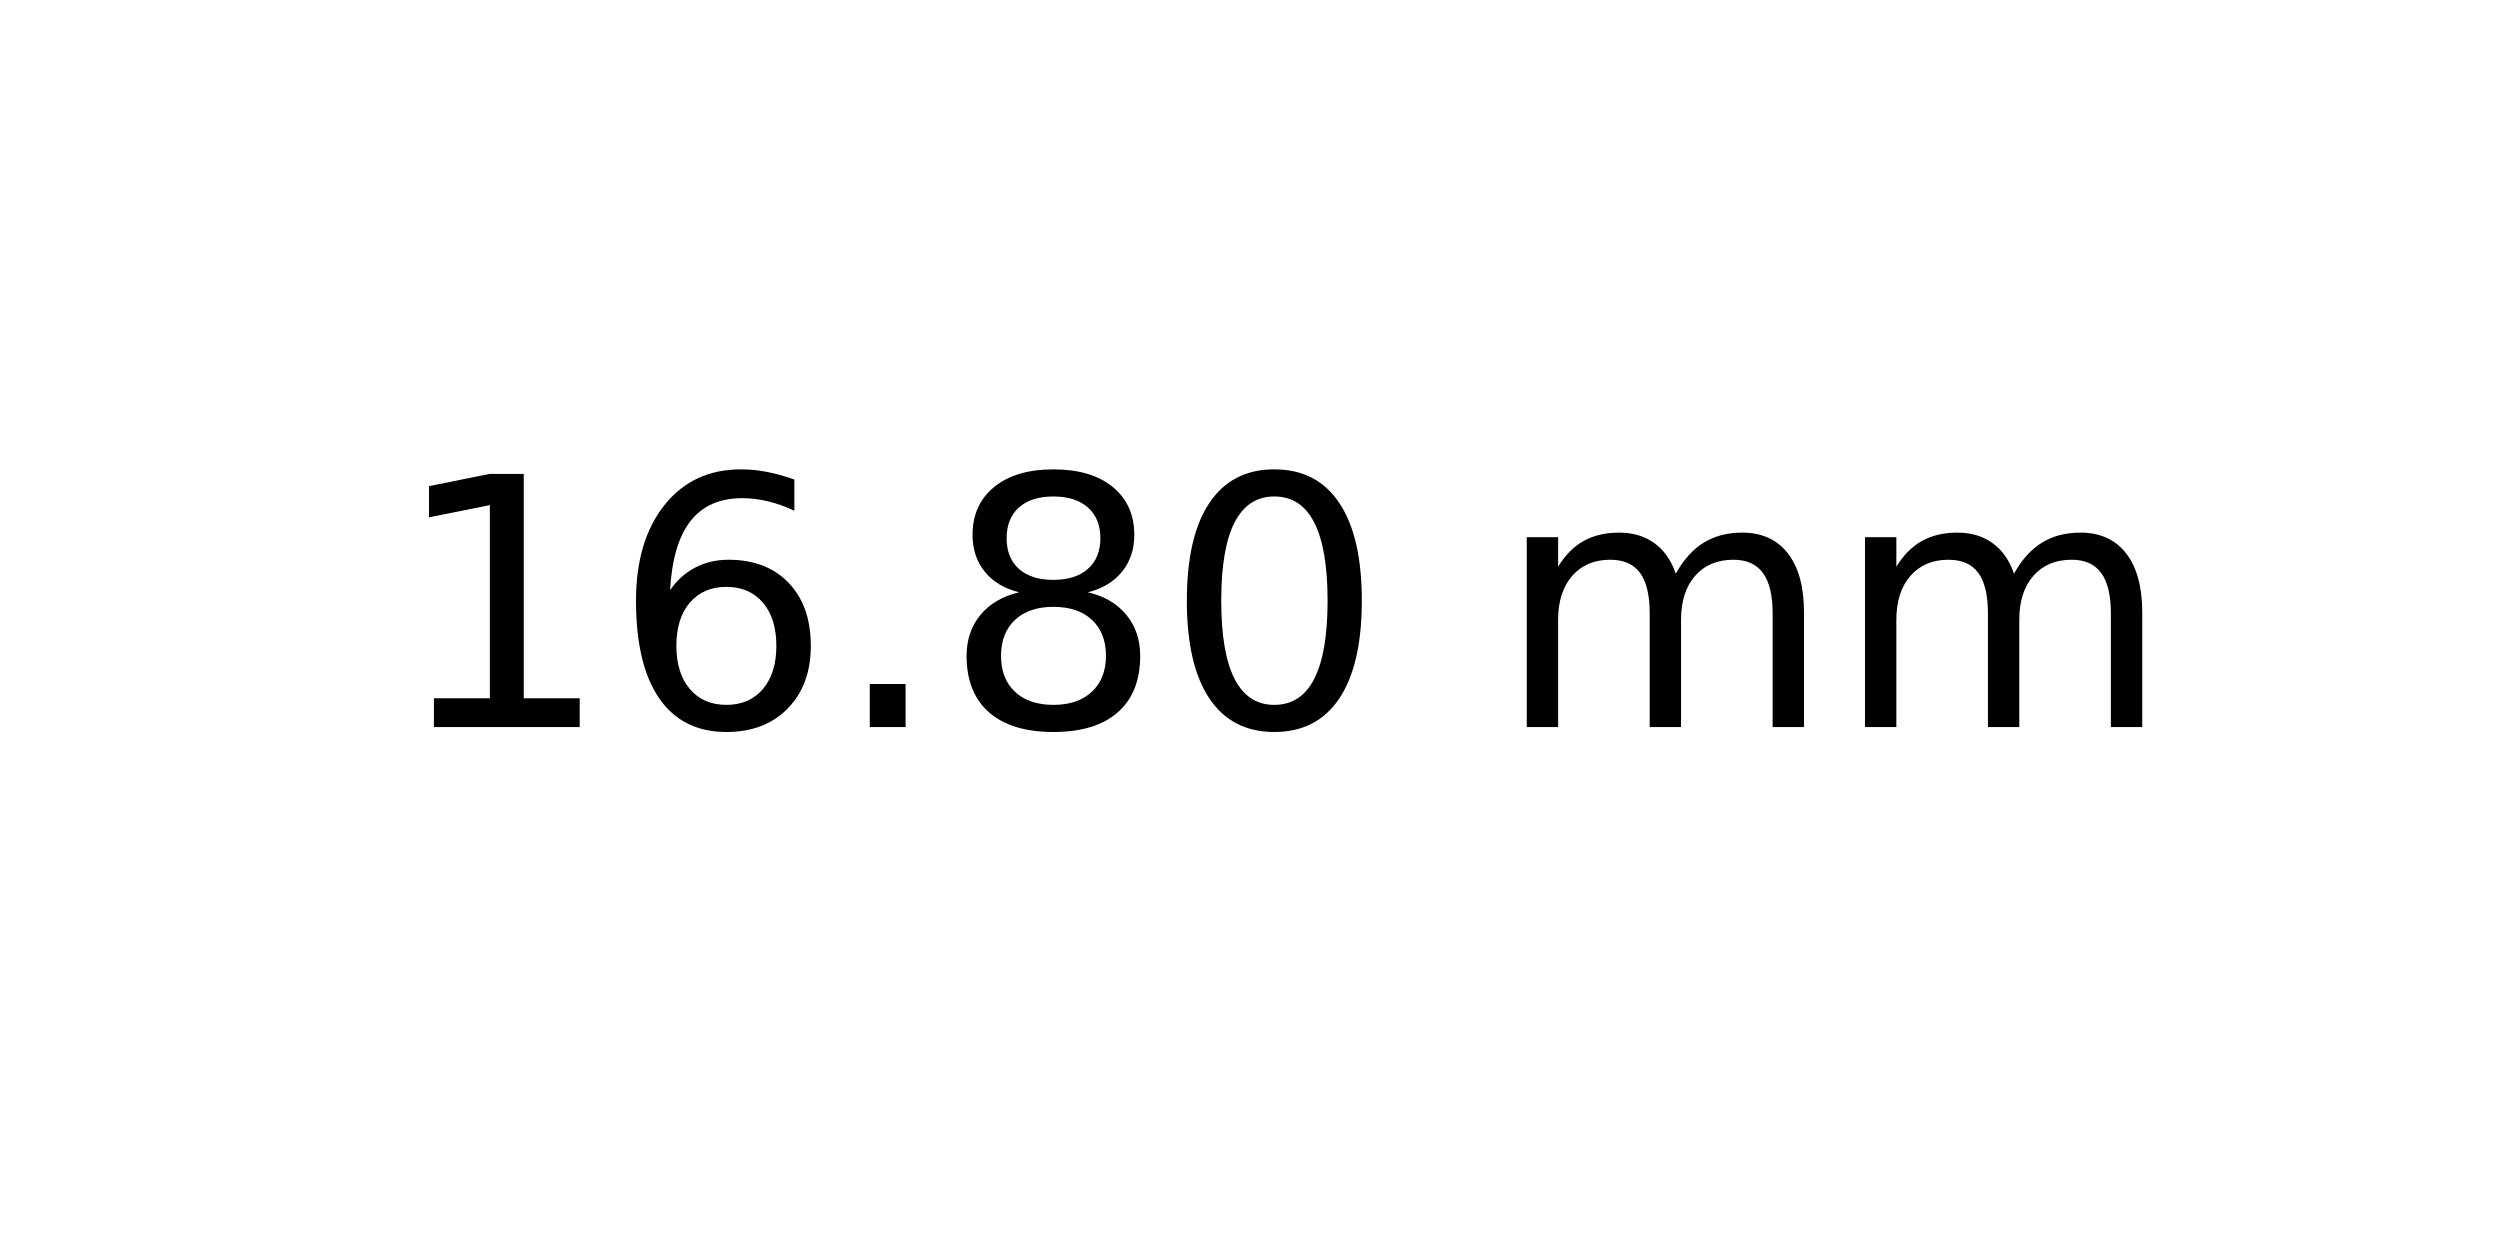
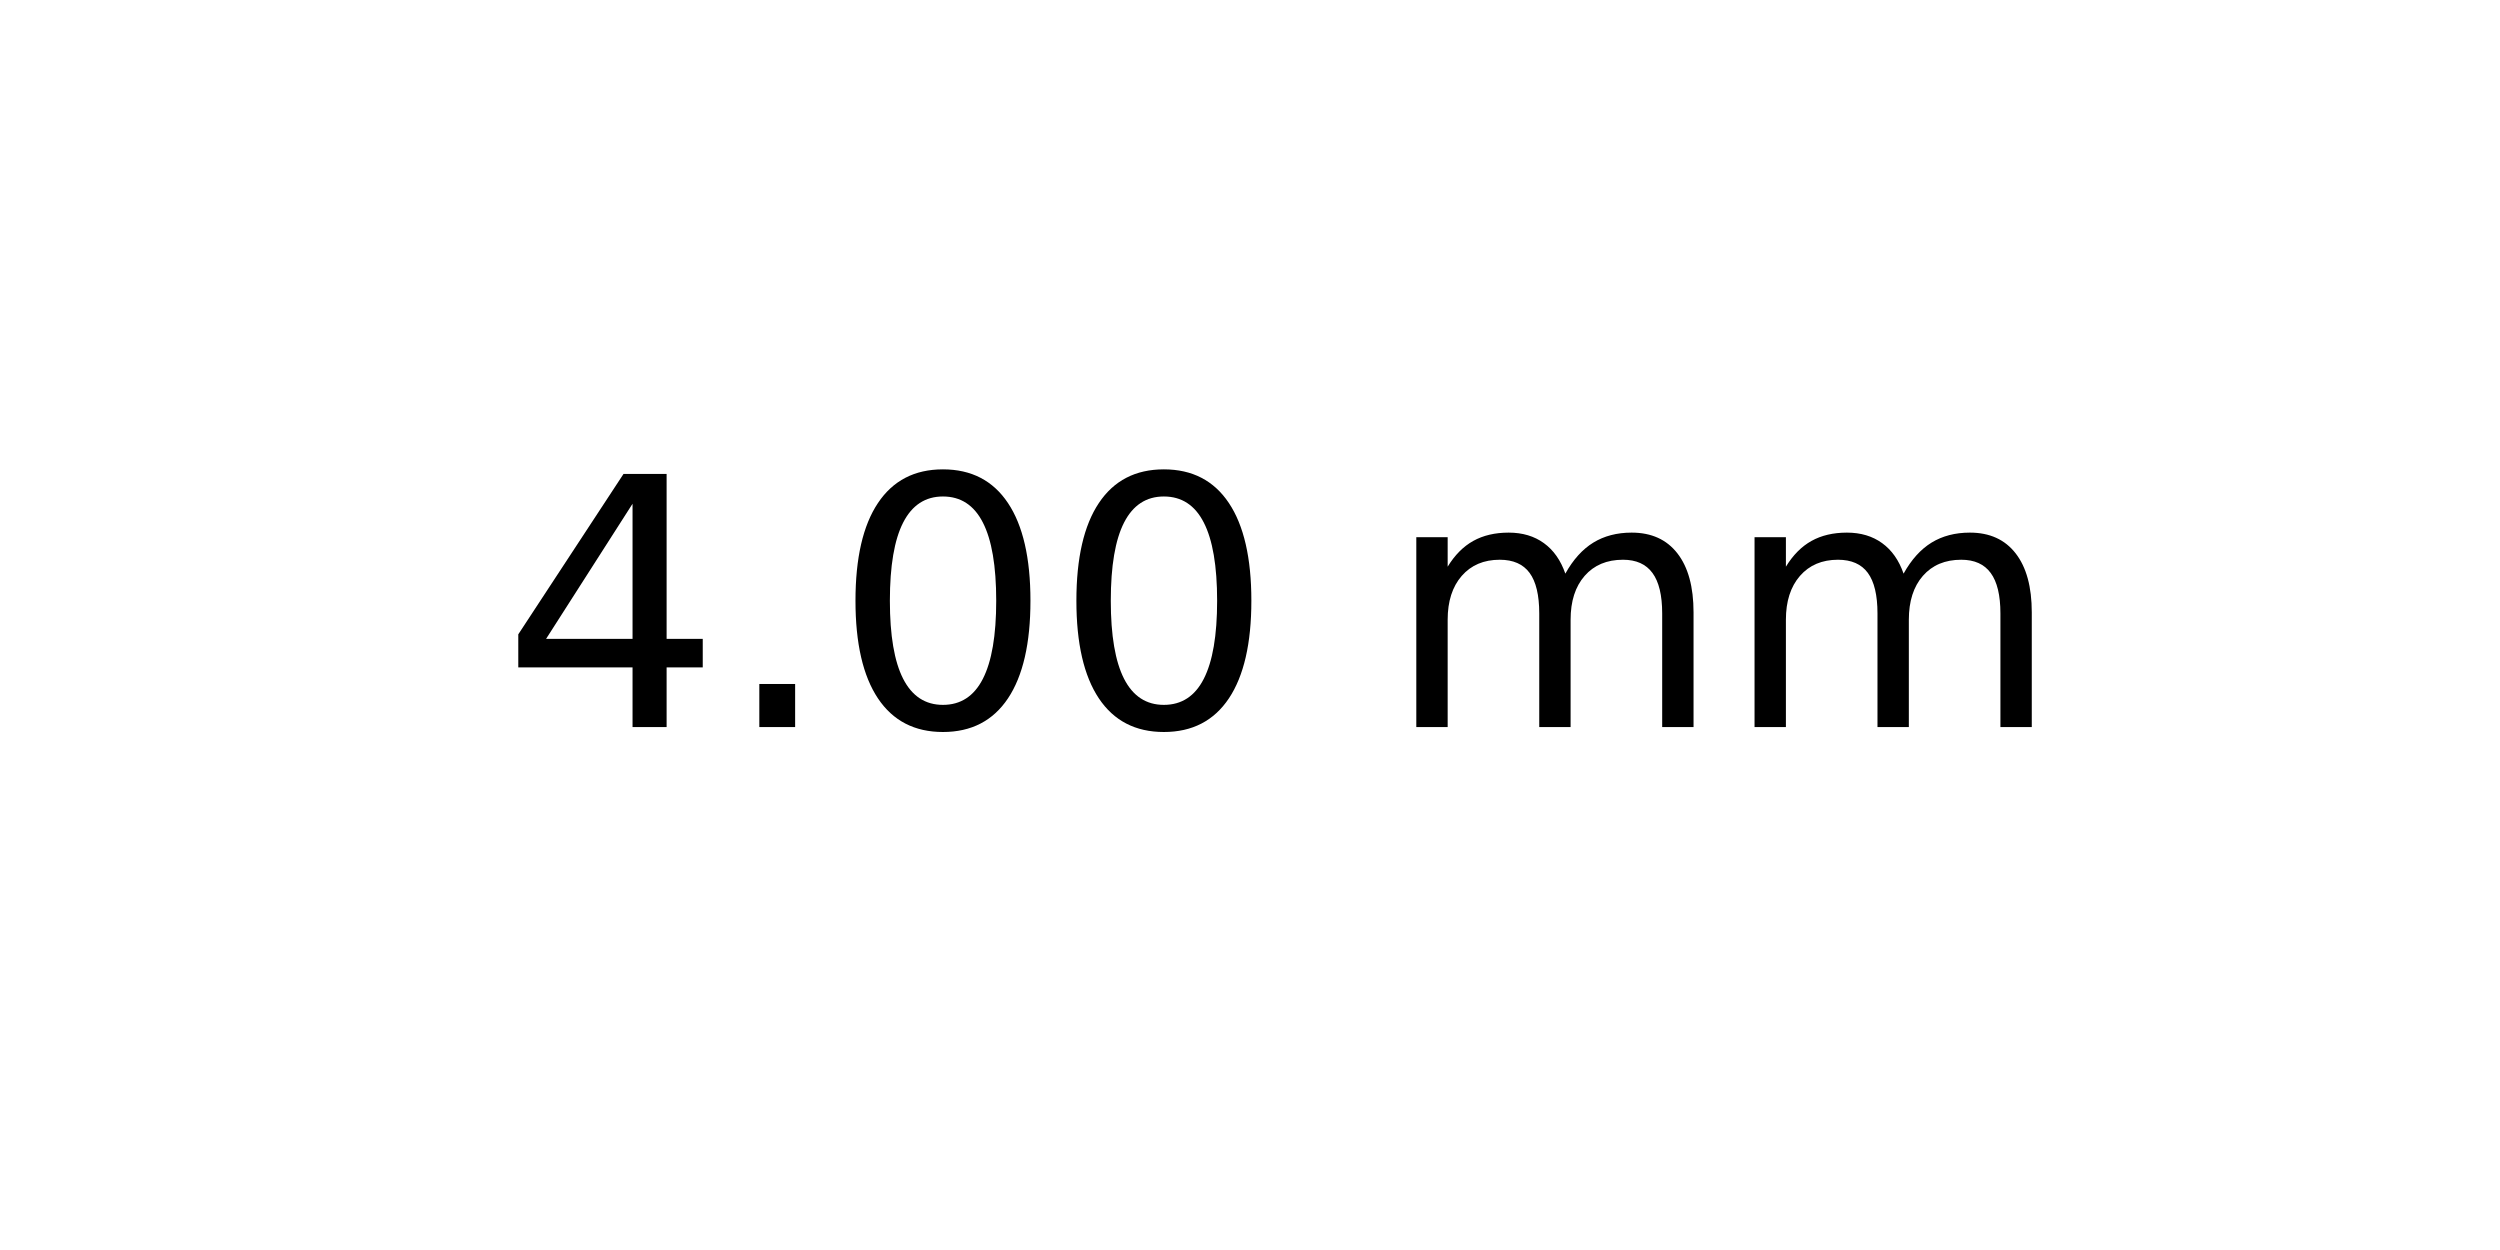
<svg xmlns="http://www.w3.org/2000/svg" xmlns:xlink="http://www.w3.org/1999/xlink" width="72pt" height="36pt" viewBox="0 0 72 36" version="1.1">
  <defs>
    <style type="text/css">*{stroke-linejoin: round; stroke-linecap: butt}</style>
  </defs>
  <g id="figure_1">
    <g id="axes_1">
      <g id="text_1">
-         <g transform="translate(11.25625 20.93937) scale(0.1 -0.1)">
+         <g transform="translate(14.4375 20.93937) scale(0.1 -0.1)">
          <defs>
-             <path id="DejaVuSans-31" d="M 794 531  L 1825 531  L 1825 4091  L 703 3866  L 703 4441  L 1819 4666  L 2450 4666  L 2450 531  L 3481 531  L 3481 0  L 794 0  L 794 531  z " transform="scale(0.015625)" />
-             <path id="DejaVuSans-36" d="M 2113 2584  Q 1688 2584 1439 2293  Q 1191 2003 1191 1497  Q 1191 994 1439 701  Q 1688 409 2113 409  Q 2538 409 2786 701  Q 3034 994 3034 1497  Q 3034 2003 2786 2293  Q 2538 2584 2113 2584  z M 3366 4563  L 3366 3988  Q 3128 4100 2886 4159  Q 2644 4219 2406 4219  Q 1781 4219 1451 3797  Q 1122 3375 1075 2522  Q 1259 2794 1537 2939  Q 1816 3084 2150 3084  Q 2853 3084 3261 2657  Q 3669 2231 3669 1497  Q 3669 778 3244 343  Q 2819 -91 2113 -91  Q 1303 -91 875 529  Q 447 1150 447 2328  Q 447 3434 972 4092  Q 1497 4750 2381 4750  Q 2619 4750 2861 4703  Q 3103 4656 3366 4563  z " transform="scale(0.015625)" />
+             <path id="DejaVuSans-34" d="M 2419 4116  L 825 1625  L 2419 1625  L 2419 4116  z M 2253 4666  L 3047 4666  L 3047 1625  L 3713 1625  L 3713 1100  L 3047 1100  L 3047 0  L 2419 0  L 2419 1100  L 313 1100  L 313 1709  L 2253 4666  z " transform="scale(0.015625)" />
            <path id="DejaVuSans-2e" d="M 684 794  L 1344 794  L 1344 0  L 684 0  L 684 794  z " transform="scale(0.015625)" />
-             <path id="DejaVuSans-38" d="M 2034 2216  Q 1584 2216 1326 1975  Q 1069 1734 1069 1313  Q 1069 891 1326 650  Q 1584 409 2034 409  Q 2484 409 2743 651  Q 3003 894 3003 1313  Q 3003 1734 2745 1975  Q 2488 2216 2034 2216  z M 1403 2484  Q 997 2584 770 2862  Q 544 3141 544 3541  Q 544 4100 942 4425  Q 1341 4750 2034 4750  Q 2731 4750 3128 4425  Q 3525 4100 3525 3541  Q 3525 3141 3298 2862  Q 3072 2584 2669 2484  Q 3125 2378 3379 2068  Q 3634 1759 3634 1313  Q 3634 634 3220 271  Q 2806 -91 2034 -91  Q 1263 -91 848 271  Q 434 634 434 1313  Q 434 1759 690 2068  Q 947 2378 1403 2484  z M 1172 3481  Q 1172 3119 1398 2916  Q 1625 2713 2034 2713  Q 2441 2713 2670 2916  Q 2900 3119 2900 3481  Q 2900 3844 2670 4047  Q 2441 4250 2034 4250  Q 1625 4250 1398 4047  Q 1172 3844 1172 3481  z " transform="scale(0.015625)" />
            <path id="DejaVuSans-30" d="M 2034 4250  Q 1547 4250 1301 3770  Q 1056 3291 1056 2328  Q 1056 1369 1301 889  Q 1547 409 2034 409  Q 2525 409 2770 889  Q 3016 1369 3016 2328  Q 3016 3291 2770 3770  Q 2525 4250 2034 4250  z M 2034 4750  Q 2819 4750 3233 4129  Q 3647 3509 3647 2328  Q 3647 1150 3233 529  Q 2819 -91 2034 -91  Q 1250 -91 836 529  Q 422 1150 422 2328  Q 422 3509 836 4129  Q 1250 4750 2034 4750  z " transform="scale(0.015625)" />
            <path id="DejaVuSans-20" transform="scale(0.015625)" />
            <path id="DejaVuSans-6d" d="M 3328 2828  Q 3544 3216 3844 3400  Q 4144 3584 4550 3584  Q 5097 3584 5394 3201  Q 5691 2819 5691 2113  L 5691 0  L 5113 0  L 5113 2094  Q 5113 2597 4934 2840  Q 4756 3084 4391 3084  Q 3944 3084 3684 2787  Q 3425 2491 3425 1978  L 3425 0  L 2847 0  L 2847 2094  Q 2847 2600 2669 2842  Q 2491 3084 2119 3084  Q 1678 3084 1418 2786  Q 1159 2488 1159 1978  L 1159 0  L 581 0  L 581 3500  L 1159 3500  L 1159 2956  Q 1356 3278 1631 3431  Q 1906 3584 2284 3584  Q 2666 3584 2933 3390  Q 3200 3197 3328 2828  z " transform="scale(0.015625)" />
          </defs>
-           <use xlink:href="#DejaVuSans-31" />
-           <use xlink:href="#DejaVuSans-36" x="63.623" />
-           <use xlink:href="#DejaVuSans-2e" x="127.246" />
-           <use xlink:href="#DejaVuSans-38" x="159.033" />
-           <use xlink:href="#DejaVuSans-30" x="222.656" />
-           <use xlink:href="#DejaVuSans-20" x="286.279" />
-           <use xlink:href="#DejaVuSans-6d" x="318.066" />
-           <use xlink:href="#DejaVuSans-6d" x="415.479" />
+           <use xlink:href="#DejaVuSans-34" />
+           <use xlink:href="#DejaVuSans-2e" x="63.623" />
+           <use xlink:href="#DejaVuSans-30" x="95.41" />
+           <use xlink:href="#DejaVuSans-30" x="159.033" />
+           <use xlink:href="#DejaVuSans-20" x="222.656" />
+           <use xlink:href="#DejaVuSans-6d" x="254.443" />
+           <use xlink:href="#DejaVuSans-6d" x="351.855" />
        </g>
      </g>
    </g>
  </g>
</svg>
